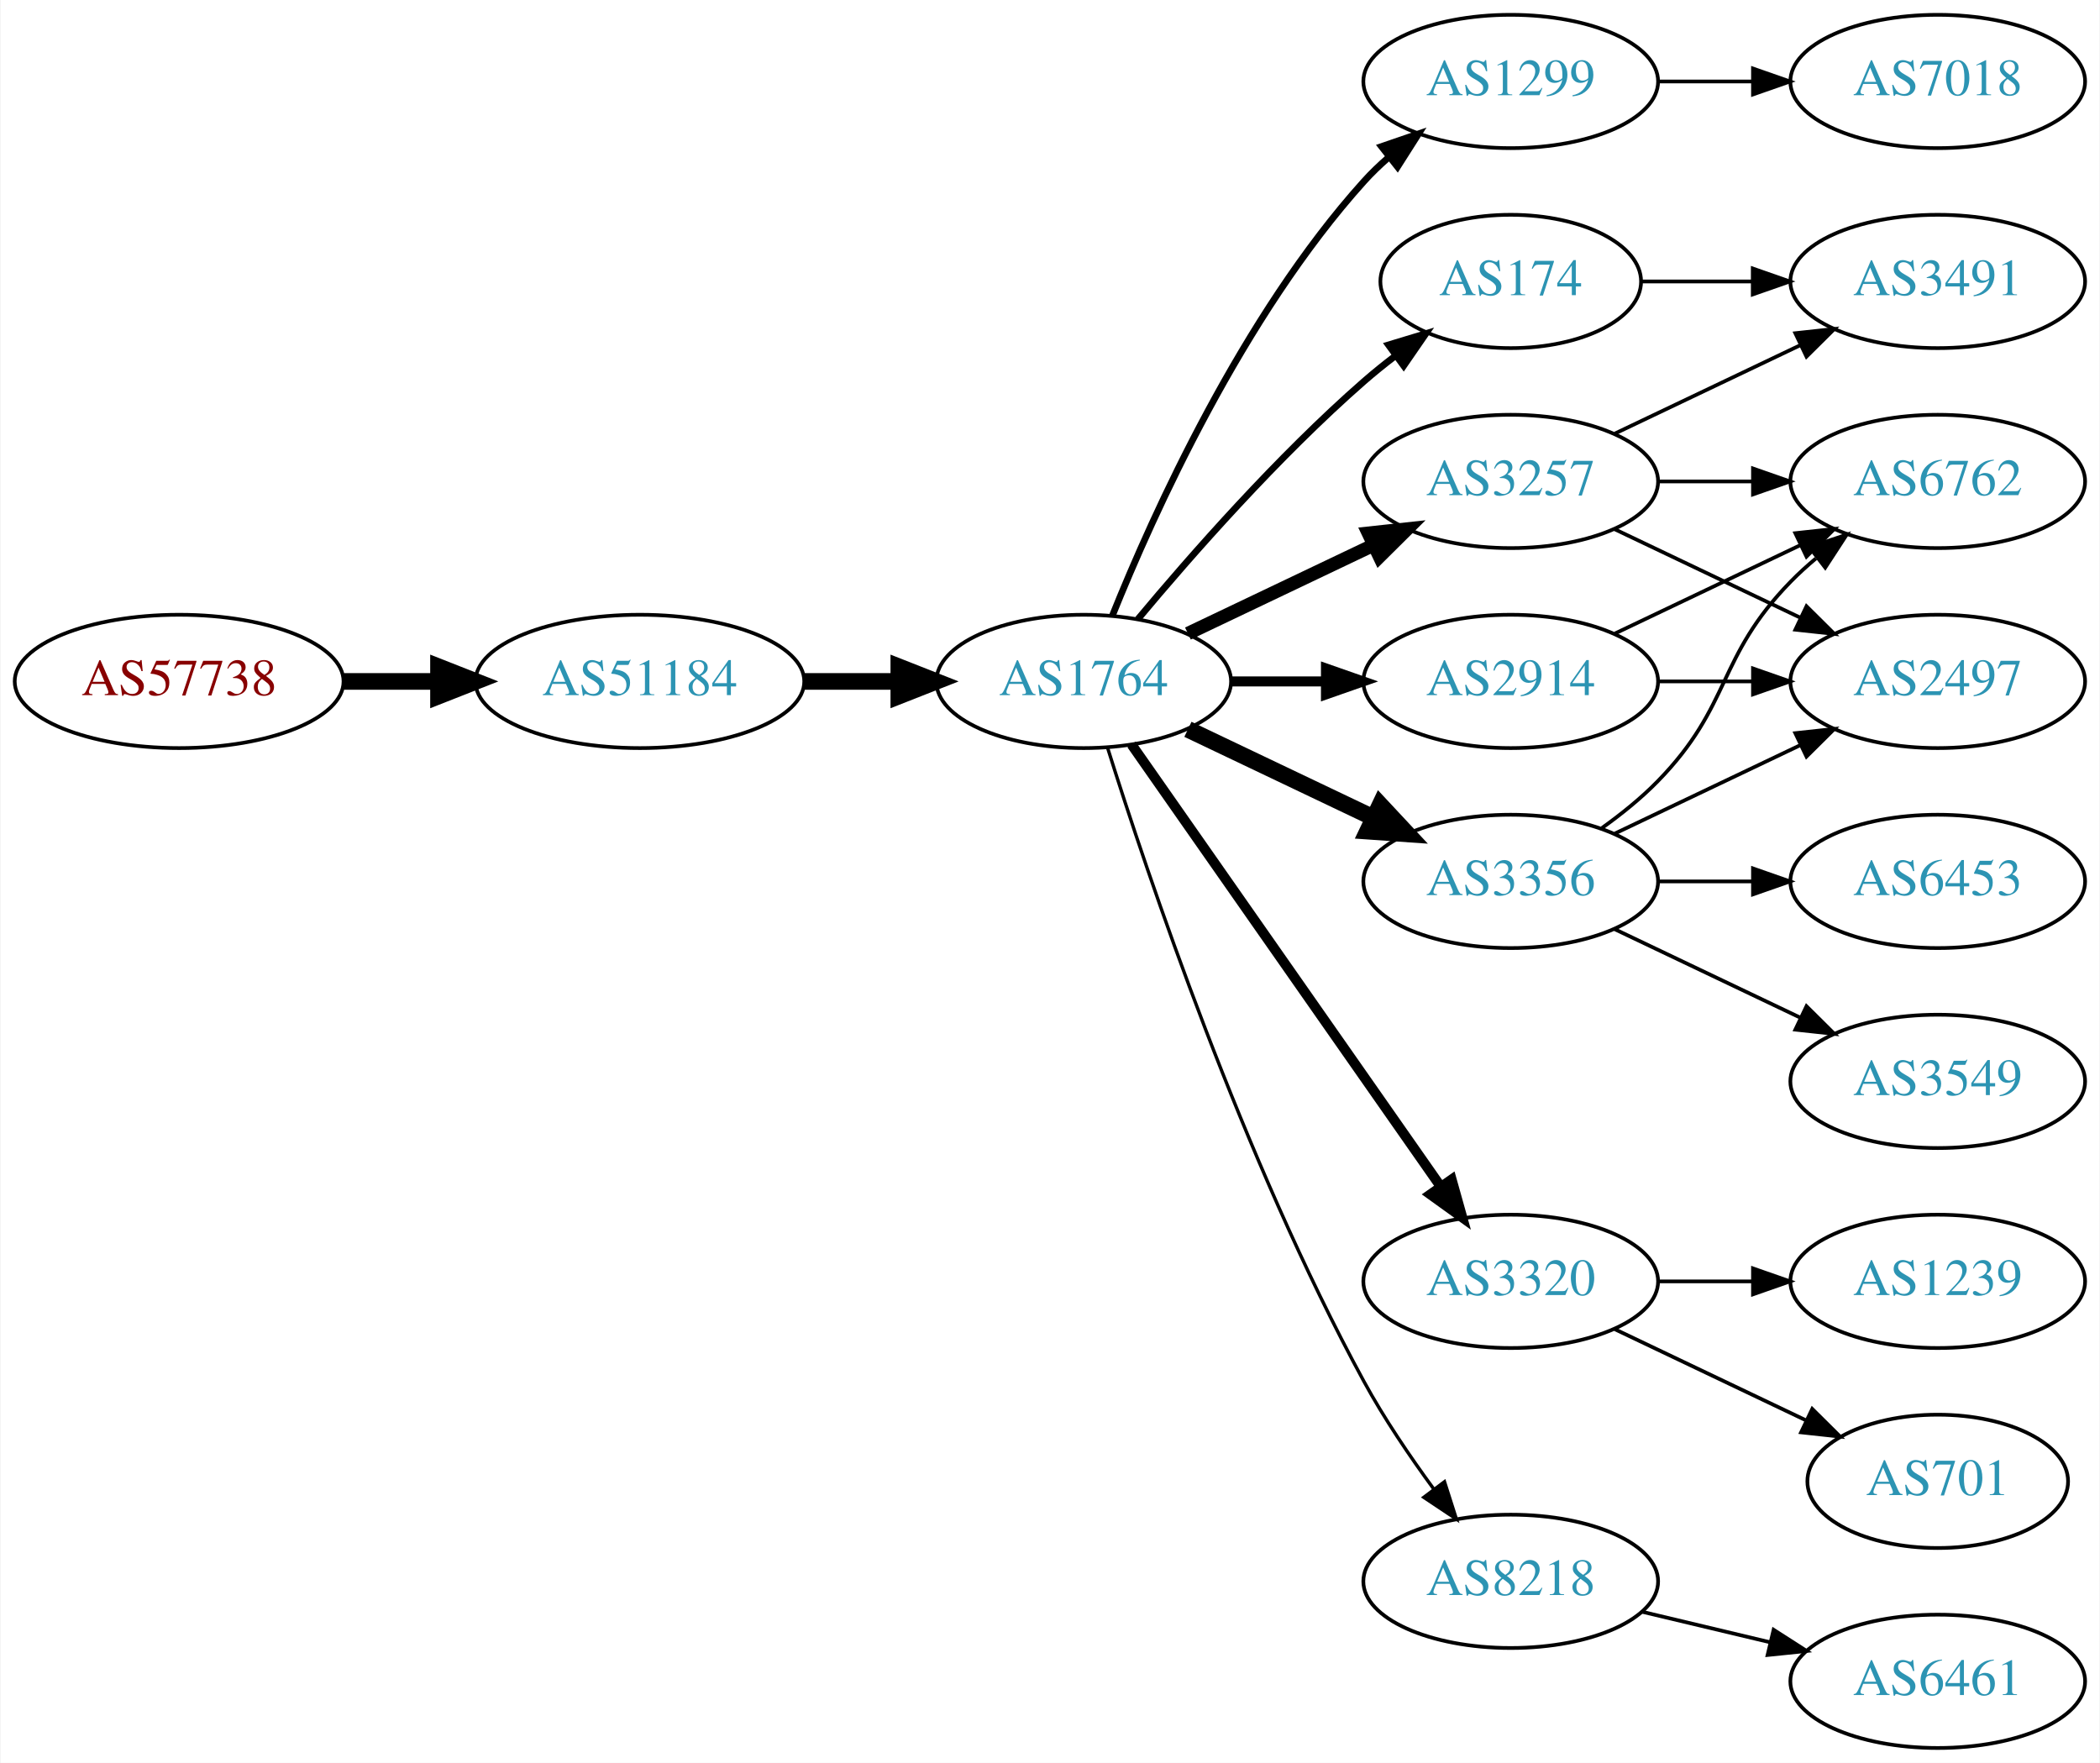
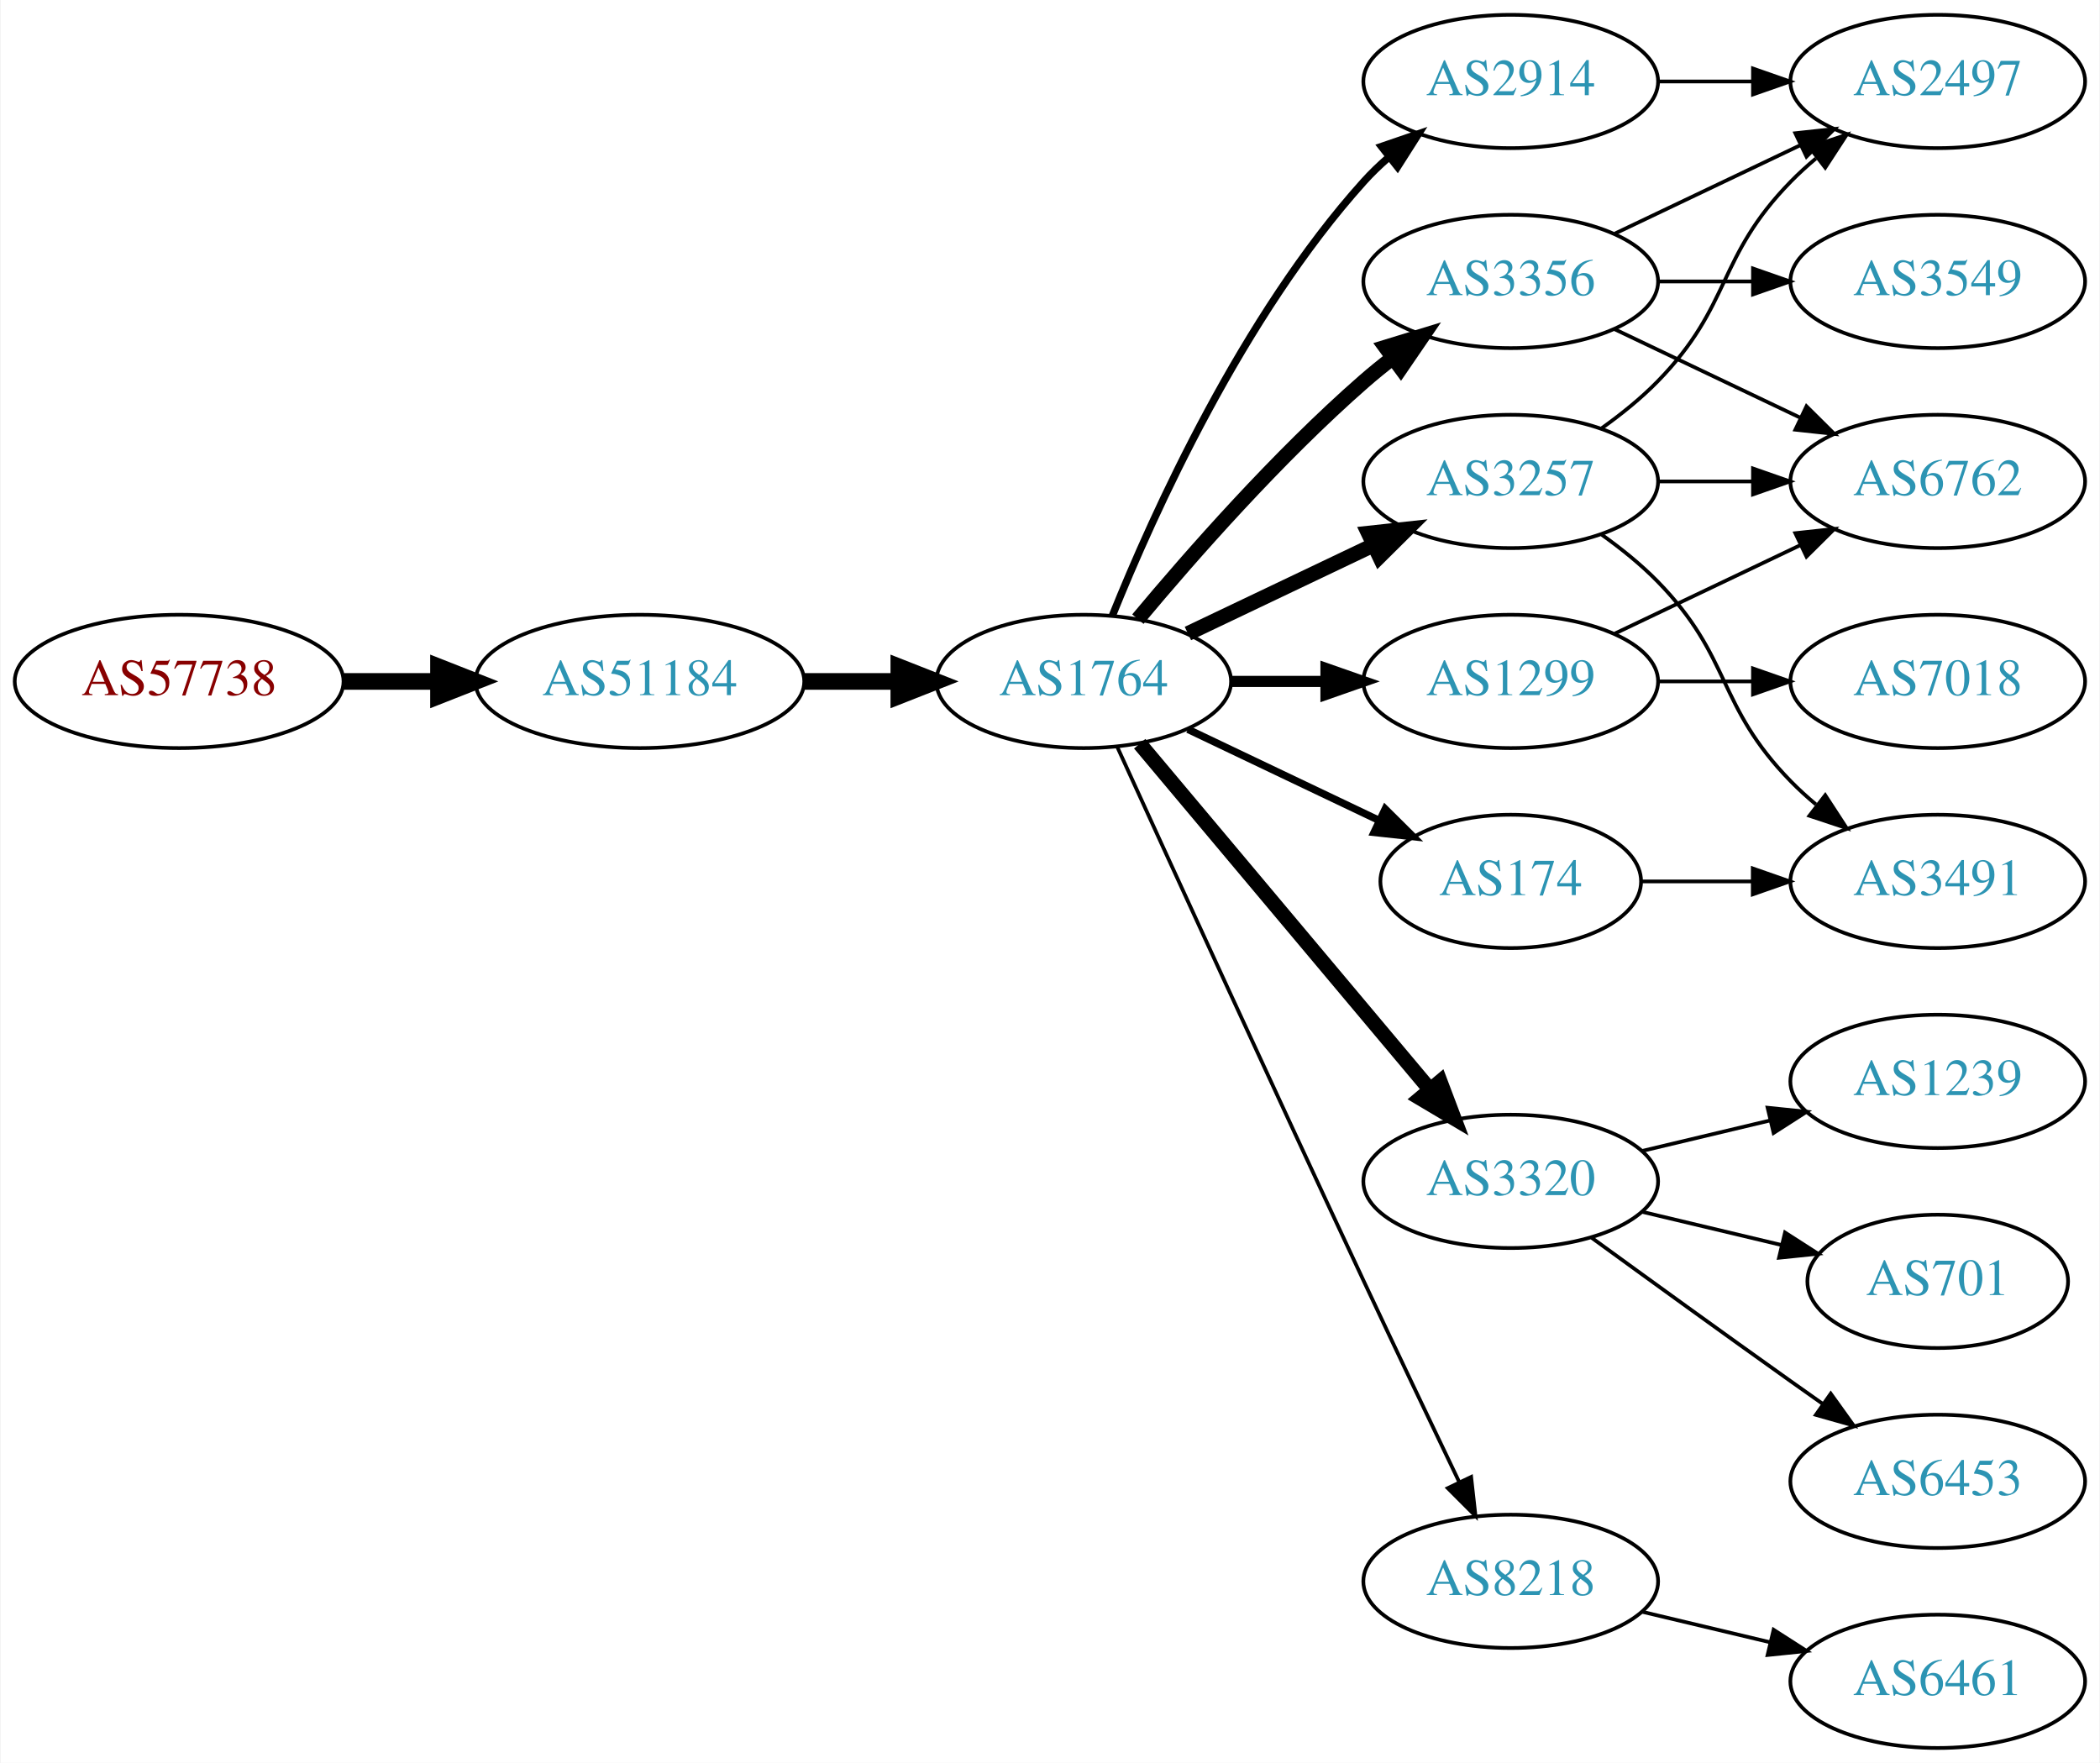
<svg xmlns="http://www.w3.org/2000/svg" xmlns:xlink="http://www.w3.org/1999/xlink" width="567pt" height="476pt" viewBox="0.00 0.00 566.66 476.00">
  <g id="graph0" class="graph" transform="scale(1 1) rotate(0) translate(4 472)">
    <polygon fill="white" stroke="none" points="-4,4 -4,-472 562.663,-472 562.663,4 -4,4" />
    <g id="node1" class="node">
      <g id="a_node1">
        <a xlink:href="/asn/57738" xlink:title="AS57738 ~ Fonira Telekom GmbH [AT]">
          <ellipse fill="#ffffff" stroke="black" cx="44.196" cy="-288" rx="44.393" ry="18" />
          <text text-anchor="middle" x="44.196" y="-284.3" font-family="Times,serif" font-size="14.00" fill="#880000">AS57738</text>
        </a>
      </g>
    </g>
    <g id="node2" class="node">
      <g id="a_node2">
        <a xlink:href="/asn/51184" xlink:title="AS51184 ~ Fonira Telekom GmbH [AT]">
          <ellipse fill="#ffffff" stroke="black" cx="168.588" cy="-288" rx="44.393" ry="18" />
          <text text-anchor="middle" x="168.588" y="-284.3" font-family="Times,serif" font-size="14.00" fill="#2c94b3">AS51184</text>
        </a>
      </g>
    </g>
    <g id="edge1" class="edge">
      <path fill="none" stroke="black" stroke-width="4.5" d="M88.692,-288C96.898,-288 105.569,-288 114.041,-288" />
      <polygon fill="black" stroke="black" stroke-width="4.5" points="114.233,-291.938 124.233,-288 114.233,-284.063 114.233,-291.938" />
    </g>
    <g id="node3" class="node">
      <g id="a_node3">
        <a xlink:href="/asn/1764" xlink:title="AS1764 ~ NEXTLAYER-AS [AT]">
          <ellipse fill="#ffffff" stroke="black" cx="288.431" cy="-288" rx="39.794" ry="18" />
          <text text-anchor="middle" x="288.431" y="-284.3" font-family="Times,serif" font-size="14.00" fill="#2c94b3">AS1764</text>
        </a>
      </g>
    </g>
    <g id="edge2" class="edge">
      <path fill="none" stroke="black" stroke-width="4.5" d="M212.799,-288C221.112,-288 229.875,-288 238.357,-288" />
      <polygon fill="black" stroke="black" stroke-width="4.5" points="238.516,-291.938 248.516,-288 238.516,-284.063 238.516,-291.938" />
    </g>
    <g id="node4" class="node">
      <g id="a_node4">
-         <a xlink:href="/asn/1299" xlink:title="AS1299 ~ Telia Carrier [EU]">
-           <ellipse fill="#ffffff" stroke="black" cx="403.724" cy="-450" rx="39.794" ry="18" />
-           <text text-anchor="middle" x="403.724" y="-446.3" font-family="Times,serif" font-size="14.00" fill="#2c94b3">AS1299</text>
-         </a>
-       </g>
-     </g>
-     <g id="edge3" class="edge">
-       <path fill="none" stroke="black" stroke-width="1.8" d="M296.179,-305.787C307.23,-333.243 331.283,-386.578 364.077,-423 366.08,-425.224 368.298,-427.363 370.631,-429.397" />
-       <polygon fill="black" stroke="black" stroke-width="1.8" points="368.829,-432.433 378.85,-435.873 373.161,-426.935 368.829,-432.433" />
-     </g>
-     <g id="node5" class="node">
-       <g id="a_node5">
-         <a xlink:href="/asn/174" xlink:title="AS174 ~ Cogent Communications [US]">
-           <ellipse fill="#ffffff" stroke="black" cx="403.724" cy="-396" rx="35.194" ry="18" />
-           <text text-anchor="middle" x="403.724" y="-392.3" font-family="Times,serif" font-size="14.00" fill="#2c94b3">AS174</text>
-         </a>
-       </g>
-     </g>
-     <g id="edge4" class="edge">
-       <path fill="none" stroke="black" stroke-width="1.8" d="M303.061,-304.817C317.343,-321.929 340.89,-348.745 364.077,-369 366.747,-371.332 369.62,-373.648 372.55,-375.886" />
-       <polygon fill="black" stroke="black" stroke-width="1.8" points="370.701,-378.87 380.841,-381.939 374.828,-373.216 370.701,-378.87" />
-     </g>
-     <g id="node6" class="node">
-       <g id="a_node6">
-         <a xlink:href="/asn/3356" xlink:title="AS3356 ~ Level 3 Parent, LLC [US]">
-           <ellipse fill="#ffffff" stroke="black" cx="403.724" cy="-234" rx="39.794" ry="18" />
-           <text text-anchor="middle" x="403.724" y="-230.3" font-family="Times,serif" font-size="14.00" fill="#2c94b3">AS3356</text>
-         </a>
-       </g>
-     </g>
-     <g id="edge5" class="edge">
-       <path fill="none" stroke="black" stroke-width="4.5" d="M316.567,-275.066C331.561,-267.919 350.382,-258.948 366.605,-251.215" />
-       <polygon fill="black" stroke="black" stroke-width="4.5" points="368.476,-254.686 375.809,-246.829 365.087,-247.577 368.476,-254.686" />
-     </g>
-     <g id="node7" class="node">
-       <g id="a_node7">
-         <a xlink:href="/asn/2914" xlink:title="AS2914 ~ NTT America, Inc. [US]">
-           <ellipse fill="#ffffff" stroke="black" cx="403.724" cy="-288" rx="39.794" ry="18" />
-           <text text-anchor="middle" x="403.724" y="-284.3" font-family="Times,serif" font-size="14.00" fill="#2c94b3">AS2914</text>
-         </a>
-       </g>
-     </g>
-     <g id="edge6" class="edge">
-       <path fill="none" stroke="black" stroke-width="2.7" d="M328.103,-288C336.306,-288 345.07,-288 353.602,-288" />
-       <polygon fill="black" stroke="black" stroke-width="2.7" points="353.841,-291.5 363.841,-288 353.841,-284.5 353.841,-291.5" />
-     </g>
-     <g id="node8" class="node">
-       <g id="a_node8">
-         <a xlink:href="/asn/3320" xlink:title="AS3320 ~ DTAG [DE]">
-           <ellipse fill="#ffffff" stroke="black" cx="403.724" cy="-126" rx="39.794" ry="18" />
-           <text text-anchor="middle" x="403.724" y="-122.3" font-family="Times,serif" font-size="14.00" fill="#2c94b3">AS3320</text>
-         </a>
-       </g>
-     </g>
-     <g id="edge7" class="edge">
-       <path fill="none" stroke="black" stroke-width="2.7" d="M301.341,-270.969C321.263,-242.483 361.452,-185.015 384.802,-151.626" />
-       <polygon fill="black" stroke="black" stroke-width="2.7" points="387.769,-153.491 390.632,-143.29 382.033,-149.479 387.769,-153.491" />
-     </g>
-     <g id="node9" class="node">
-       <g id="a_node9">
        <a xlink:href="/asn/3257" xlink:title="AS3257 ~ GTT [DE]">
          <ellipse fill="#ffffff" stroke="black" cx="403.724" cy="-342" rx="39.794" ry="18" />
          <text text-anchor="middle" x="403.724" y="-338.3" font-family="Times,serif" font-size="14.00" fill="#2c94b3">AS3257</text>
        </a>
      </g>
    </g>
+     <g id="edge3" class="edge">
+       <path fill="none" stroke="black" stroke-width="4" d="M316.567,-300.934C331.561,-308.081 350.382,-317.052 366.605,-324.785" />
+       <polygon fill="black" stroke="black" stroke-width="4" points="365.276,-328.028 375.809,-329.171 368.288,-321.709 365.276,-328.028" />
+     </g>
+     <g id="node5" class="node">
+       <g id="a_node5">
+         <a xlink:href="/asn/3320" xlink:title="AS3320 ~ DTAG [DE]">
+           <ellipse fill="#ffffff" stroke="black" cx="403.724" cy="-153" rx="39.794" ry="18" />
+           <text text-anchor="middle" x="403.724" y="-149.3" font-family="Times,serif" font-size="14.00" fill="#2c94b3">AS3320</text>
+         </a>
+       </g>
+     </g>
+     <g id="edge4" class="edge">
+       <path fill="none" stroke="black" stroke-width="4" d="M303.55,-271.175C323.225,-247.731 359.029,-205.066 381.808,-177.924" />
+       <polygon fill="black" stroke="black" stroke-width="4" points="384.679,-179.947 388.426,-170.037 379.317,-175.447 384.679,-179.947" />
+     </g>
+     <g id="node6" class="node">
+       <g id="a_node6">
+         <a xlink:href="/asn/1299" xlink:title="AS1299 ~ Telia Carrier [EU]">
+           <ellipse fill="#ffffff" stroke="black" cx="403.724" cy="-288" rx="39.794" ry="18" />
+           <text text-anchor="middle" x="403.724" y="-284.3" font-family="Times,serif" font-size="14.00" fill="#2c94b3">AS1299</text>
+         </a>
+       </g>
+     </g>
+     <g id="edge5" class="edge">
+       <path fill="none" stroke="black" stroke-width="3" d="M328.103,-288C336.306,-288 345.07,-288 353.602,-288" />
+       <polygon fill="black" stroke="black" stroke-width="3" points="353.841,-291.5 363.841,-288 353.841,-284.5 353.841,-291.5" />
+     </g>
+     <g id="node7" class="node">
+       <g id="a_node7">
+         <a xlink:href="/asn/3356" xlink:title="AS3356 ~ Level 3 Parent, LLC [US]">
+           <ellipse fill="#ffffff" stroke="black" cx="403.724" cy="-396" rx="39.794" ry="18" />
+           <text text-anchor="middle" x="403.724" y="-392.3" font-family="Times,serif" font-size="14.00" fill="#2c94b3">AS3356</text>
+         </a>
+       </g>
+     </g>
+     <g id="edge6" class="edge">
+       <path fill="none" stroke="black" stroke-width="4" d="M303.061,-304.817C317.343,-321.929 340.89,-348.745 364.077,-369 366.543,-371.154 369.182,-373.294 371.879,-375.372" />
+       <polygon fill="black" stroke="black" stroke-width="4" points="369.904,-378.264 380.033,-381.37 374.052,-372.625 369.904,-378.264" />
+     </g>
+     <g id="node8" class="node">
+       <g id="a_node8">
+         <a xlink:href="/asn/2914" xlink:title="AS2914 ~ NTT America, Inc. [US]">
+           <ellipse fill="#ffffff" stroke="black" cx="403.724" cy="-450" rx="39.794" ry="18" />
+           <text text-anchor="middle" x="403.724" y="-446.3" font-family="Times,serif" font-size="14.00" fill="#2c94b3">AS2914</text>
+         </a>
+       </g>
+     </g>
+     <g id="edge7" class="edge">
+       <path fill="none" stroke="black" stroke-width="2" d="M296.179,-305.787C307.23,-333.243 331.283,-386.578 364.077,-423 366.08,-425.224 368.298,-427.363 370.631,-429.397" />
+       <polygon fill="black" stroke="black" stroke-width="2" points="368.829,-432.433 378.85,-435.873 373.161,-426.935 368.829,-432.433" />
+     </g>
+     <g id="node9" class="node">
+       <g id="a_node9">
+         <a xlink:href="/asn/174" xlink:title="AS174 ~ Cogent Communications [US]">
+           <ellipse fill="#ffffff" stroke="black" cx="403.724" cy="-234" rx="35.194" ry="18" />
+           <text text-anchor="middle" x="403.724" y="-230.3" font-family="Times,serif" font-size="14.00" fill="#2c94b3">AS174</text>
+         </a>
+       </g>
+     </g>
    <g id="edge8" class="edge">
-       <path fill="none" stroke="black" stroke-width="3.6" d="M316.567,-300.934C331.561,-308.081 350.382,-317.052 366.605,-324.785" />
-       <polygon fill="black" stroke="black" stroke-width="3.6" points="365.276,-328.028 375.809,-329.171 368.288,-321.709 365.276,-328.028" />
+       <path fill="none" stroke="black" stroke-width="2" d="M316.567,-275.066C331.999,-267.71 351.485,-258.423 368.02,-250.541" />
+       <polygon fill="black" stroke="black" stroke-width="2" points="369.84,-253.551 377.361,-246.089 366.828,-247.232 369.84,-253.551" />
    </g>
    <g id="node10" class="node">
      <g id="a_node10">
        <a xlink:href="/asn/8218" xlink:title="AS8218 ~ legacy Neotelecoms [FR]">
          <ellipse fill="#ffffff" stroke="black" cx="403.724" cy="-45" rx="39.794" ry="18" />
          <text text-anchor="middle" x="403.724" y="-41.3" font-family="Times,serif" font-size="14.00" fill="#2c94b3">AS8218</text>
        </a>
      </g>
    </g>
    <g id="edge9" class="edge">
-       <path fill="none" stroke="black" stroke-width="0.9" d="M294.852,-270.159C305.623,-235.854 331.514,-158.797 364.077,-99 369.509,-89.026 376.483,-78.731 383.009,-69.84" />
-       <polygon fill="black" stroke="black" stroke-width="0.9" points="385.842,-71.895 389.062,-61.802 380.251,-67.684 385.842,-71.895" />
+       <path fill="none" stroke="black" d="M297.418,-270.464C310.994,-240.704 339.491,-178.43 364.077,-126 372.568,-107.892 382.261,-87.579 389.815,-71.825" />
+       <polygon fill="black" stroke="black" points="393.039,-73.195 394.212,-62.665 386.729,-70.165 393.039,-73.195" />
+     </g>
+     <g id="node11" class="node">
+       <g id="a_node11">
+         <a xlink:href="/asn/2497" xlink:title="AS2497 ~ Internet Initiative Japan Inc. [JP]">
+           <ellipse fill="#ffffff" stroke="black" cx="519.017" cy="-450" rx="39.794" ry="18" />
+           <text text-anchor="middle" x="519.017" y="-446.3" font-family="Times,serif" font-size="14.00" fill="#2c94b3">AS2497</text>
+         </a>
+       </g>
+     </g>
+     <g id="edge10" class="edge">
+       <path fill="none" stroke="black" d="M428.318,-356.389C433.574,-360.148 438.906,-364.437 443.37,-369 463.543,-389.617 459.198,-402.383 479.37,-423 481.463,-425.139 483.746,-427.218 486.123,-429.21" />
+       <polygon fill="black" stroke="black" points="484.367,-432.275 494.423,-435.611 488.641,-426.732 484.367,-432.275" />
+     </g>
+     <g id="node12" class="node">
+       <g id="a_node12">
+         <a xlink:href="/asn/3491" xlink:title="AS3491 ~ PCCW Global, Inc. [US]">
+           <ellipse fill="#ffffff" stroke="black" cx="519.017" cy="-234" rx="39.794" ry="18" />
+           <text text-anchor="middle" x="519.017" y="-230.3" font-family="Times,serif" font-size="14.00" fill="#2c94b3">AS3491</text>
+         </a>
+       </g>
+     </g>
+     <g id="edge11" class="edge">
+       <path fill="none" stroke="black" d="M428.318,-327.611C433.574,-323.852 438.906,-319.563 443.37,-315 463.543,-294.383 459.198,-281.617 479.37,-261 481.463,-258.861 483.746,-256.782 486.123,-254.79" />
+       <polygon fill="black" stroke="black" points="488.641,-257.268 494.423,-248.389 484.367,-251.725 488.641,-257.268" />
+     </g>
+     <g id="node13" class="node">
+       <g id="a_node13">
+         <a xlink:href="/asn/6762" xlink:title="AS6762 ~ TELECOM ITALIA SPARKLE S.p.A. [IT]">
+           <ellipse fill="#ffffff" stroke="black" cx="519.017" cy="-342" rx="39.794" ry="18" />
+           <text text-anchor="middle" x="519.017" y="-338.3" font-family="Times,serif" font-size="14.00" fill="#2c94b3">AS6762</text>
+         </a>
+       </g>
+     </g>
+     <g id="edge12" class="edge">
+       <path fill="none" stroke="black" d="M443.396,-342C451.599,-342 460.363,-342 468.895,-342" />
+       <polygon fill="black" stroke="black" points="469.134,-345.5 479.134,-342 469.134,-338.5 469.134,-345.5" />
+     </g>
+     <g id="node14" class="node">
+       <g id="a_node14">
+         <a xlink:href="/asn/1239" xlink:title="AS1239 ~ Sprint [US]">
+           <ellipse fill="#ffffff" stroke="black" cx="519.017" cy="-180" rx="39.794" ry="18" />
+           <text text-anchor="middle" x="519.017" y="-176.3" font-family="Times,serif" font-size="14.00" fill="#2c94b3">AS1239</text>
+         </a>
+       </g>
+     </g>
+     <g id="edge13" class="edge">
+       <path fill="none" stroke="black" d="M439.331,-161.248C450.202,-163.838 462.357,-166.735 473.799,-169.462" />
+       <polygon fill="black" stroke="black" points="473.082,-172.889 483.621,-171.803 474.705,-166.08 473.082,-172.889" />
+     </g>
+     <g id="node15" class="node">
+       <g id="a_node15">
+         <a xlink:href="/asn/701" xlink:title="AS701 ~ UUNET [US]">
+           <ellipse fill="#ffffff" stroke="black" cx="519.017" cy="-126" rx="35.194" ry="18" />
+           <text text-anchor="middle" x="519.017" y="-122.3" font-family="Times,serif" font-size="14.00" fill="#2c94b3">AS701</text>
+         </a>
+       </g>
+     </g>
+     <g id="edge14" class="edge">
+       <path fill="none" stroke="black" d="M439.331,-144.752C451.125,-141.942 464.43,-138.771 476.698,-135.847" />
+       <polygon fill="black" stroke="black" points="477.787,-139.186 486.703,-133.463 476.164,-132.376 477.787,-139.186" />
+     </g>
+     <g id="node16" class="node">
+       <g id="a_node16">
+         <a xlink:href="/asn/6453" xlink:title="AS6453 ~ TATA COMMUNICATIONS (AMERICA) INC [US]">
+           <ellipse fill="#ffffff" stroke="black" cx="519.017" cy="-72" rx="39.794" ry="18" />
+           <text text-anchor="middle" x="519.017" y="-68.3" font-family="Times,serif" font-size="14.00" fill="#2c94b3">AS6453</text>
+         </a>
+       </g>
+     </g>
+     <g id="edge15" class="edge">
+       <path fill="none" stroke="black" d="M425.572,-137.778C440.506,-126.909 461.12,-111.975 479.37,-99 482.191,-96.995 485.134,-94.915 488.082,-92.841" />
+       <polygon fill="black" stroke="black" points="490.128,-95.681 496.306,-87.074 486.109,-89.95 490.128,-95.681" />
+     </g>
+     <g id="edge16" class="edge">
+       <path fill="none" stroke="black" d="M431.86,-300.934C446.854,-308.081 465.675,-317.052 481.898,-324.785" />
+       <polygon fill="black" stroke="black" points="480.569,-328.028 491.102,-329.171 483.581,-321.709 480.569,-328.028" />
+     </g>
+     <g id="node17" class="node">
+       <g id="a_node17">
+         <a xlink:href="/asn/7018" xlink:title="AS7018 ~ AT&amp;T Services, Inc. [US]">
+           <ellipse fill="#ffffff" stroke="black" cx="519.017" cy="-288" rx="39.794" ry="18" />
+           <text text-anchor="middle" x="519.017" y="-284.3" font-family="Times,serif" font-size="14.00" fill="#2c94b3">AS7018</text>
+         </a>
+       </g>
+     </g>
+     <g id="edge17" class="edge">
+       <path fill="none" stroke="black" d="M443.396,-288C451.599,-288 460.363,-288 468.895,-288" />
+       <polygon fill="black" stroke="black" points="469.134,-291.5 479.134,-288 469.134,-284.5 469.134,-291.5" />
+     </g>
+     <g id="edge19" class="edge">
+       <path fill="none" stroke="black" d="M431.86,-408.934C446.854,-416.081 465.675,-425.052 481.898,-432.785" />
+       <polygon fill="black" stroke="black" points="480.569,-436.028 491.102,-437.171 483.581,-429.709 480.569,-436.028" />
+     </g>
+     <g id="edge18" class="edge">
+       <path fill="none" stroke="black" d="M431.86,-383.066C446.854,-375.919 465.675,-366.948 481.898,-359.215" />
+       <polygon fill="black" stroke="black" points="483.581,-362.291 491.102,-354.829 480.569,-355.972 483.581,-362.291" />
    </g>
    <g id="node18" class="node">
      <g id="a_node18">
-         <a xlink:href="/asn/7018" xlink:title="AS7018 ~ AT&amp;T Services, Inc. [US]">
-           <ellipse fill="#ffffff" stroke="black" cx="519.017" cy="-450" rx="39.794" ry="18" />
-           <text text-anchor="middle" x="519.017" y="-446.3" font-family="Times,serif" font-size="14.00" fill="#2c94b3">AS7018</text>
-         </a>
-       </g>
+         <a xlink:href="/asn/3549" xlink:title="AS3549 ~ Level 3 Parent, LLC [US]">
+           <ellipse fill="#ffffff" stroke="black" cx="519.017" cy="-396" rx="39.794" ry="18" />
+           <text text-anchor="middle" x="519.017" y="-392.3" font-family="Times,serif" font-size="14.00" fill="#2c94b3">AS3549</text>
+         </a>
+       </g>
+     </g>
+     <g id="edge20" class="edge">
+       <path fill="none" stroke="black" d="M443.396,-396C451.599,-396 460.363,-396 468.895,-396" />
+       <polygon fill="black" stroke="black" points="469.134,-399.5 479.134,-396 469.134,-392.5 469.134,-399.5" />
    </g>
    <g id="edge21" class="edge">
      <path fill="none" stroke="black" d="M443.396,-450C451.599,-450 460.363,-450 468.895,-450" />
      <polygon fill="black" stroke="black" points="469.134,-453.5 479.134,-450 469.134,-446.5 469.134,-453.5" />
    </g>
-     <g id="node17" class="node">
-       <g id="a_node17">
-         <a xlink:href="/asn/3491" xlink:title="AS3491 ~ PCCW Global, Inc. [US]">
-           <ellipse fill="#ffffff" stroke="black" cx="519.017" cy="-396" rx="39.794" ry="18" />
-           <text text-anchor="middle" x="519.017" y="-392.3" font-family="Times,serif" font-size="14.00" fill="#2c94b3">AS3491</text>
-         </a>
-       </g>
-     </g>
    <g id="edge22" class="edge">
-       <path fill="none" stroke="black" d="M439.023,-396C448.4,-396 458.75,-396 468.785,-396" />
-       <polygon fill="black" stroke="black" points="469.074,-399.5 479.074,-396 469.074,-392.5 469.074,-399.5" />
-     </g>
-     <g id="node11" class="node">
-       <g id="a_node11">
-         <a xlink:href="/asn/2497" xlink:title="AS2497 ~ Internet Initiative Japan Inc. [JP]">
-           <ellipse fill="#ffffff" stroke="black" cx="519.017" cy="-288" rx="39.794" ry="18" />
-           <text text-anchor="middle" x="519.017" y="-284.3" font-family="Times,serif" font-size="14.00" fill="#2c94b3">AS2497</text>
-         </a>
-       </g>
-     </g>
-     <g id="edge10" class="edge">
-       <path fill="none" stroke="black" d="M431.86,-246.934C446.854,-254.081 465.675,-263.052 481.898,-270.785" />
-       <polygon fill="black" stroke="black" points="480.569,-274.028 491.102,-275.171 483.581,-267.709 480.569,-274.028" />
-     </g>
-     <g id="node12" class="node">
-       <g id="a_node12">
-         <a xlink:href="/asn/6762" xlink:title="AS6762 ~ TELECOM ITALIA SPARKLE S.p.A. [IT]">
-           <ellipse fill="#ffffff" stroke="black" cx="519.017" cy="-342" rx="39.794" ry="18" />
-           <text text-anchor="middle" x="519.017" y="-338.3" font-family="Times,serif" font-size="14.00" fill="#2c94b3">AS6762</text>
-         </a>
-       </g>
-     </g>
-     <g id="edge11" class="edge">
-       <path fill="none" stroke="black" d="M428.318,-248.389C433.574,-252.148 438.906,-256.437 443.37,-261 463.543,-281.617 459.198,-294.383 479.37,-315 481.463,-317.139 483.746,-319.218 486.123,-321.21" />
-       <polygon fill="black" stroke="black" points="484.367,-324.275 494.423,-327.611 488.641,-318.732 484.367,-324.275" />
-     </g>
-     <g id="node13" class="node">
-       <g id="a_node13">
-         <a xlink:href="/asn/3549" xlink:title="AS3549 ~ Level 3 Parent, LLC [US]">
-           <ellipse fill="#ffffff" stroke="black" cx="519.017" cy="-180" rx="39.794" ry="18" />
-           <text text-anchor="middle" x="519.017" y="-176.3" font-family="Times,serif" font-size="14.00" fill="#2c94b3">AS3549</text>
-         </a>
-       </g>
-     </g>
-     <g id="edge12" class="edge">
-       <path fill="none" stroke="black" d="M431.86,-221.066C446.854,-213.919 465.675,-204.948 481.898,-197.215" />
-       <polygon fill="black" stroke="black" points="483.581,-200.291 491.102,-192.829 480.569,-193.972 483.581,-200.291" />
-     </g>
-     <g id="node14" class="node">
-       <g id="a_node14">
-         <a xlink:href="/asn/6453" xlink:title="AS6453 ~ TATA COMMUNICATIONS (AMERICA) INC [US]">
-           <ellipse fill="#ffffff" stroke="black" cx="519.017" cy="-234" rx="39.794" ry="18" />
-           <text text-anchor="middle" x="519.017" y="-230.3" font-family="Times,serif" font-size="14.00" fill="#2c94b3">AS6453</text>
-         </a>
-       </g>
-     </g>
-     <g id="edge13" class="edge">
-       <path fill="none" stroke="black" d="M443.396,-234C451.599,-234 460.363,-234 468.895,-234" />
-       <polygon fill="black" stroke="black" points="469.134,-237.5 479.134,-234 469.134,-230.5 469.134,-237.5" />
-     </g>
-     <g id="edge15" class="edge">
-       <path fill="none" stroke="black" d="M443.396,-288C451.599,-288 460.363,-288 468.895,-288" />
-       <polygon fill="black" stroke="black" points="469.134,-291.5 479.134,-288 469.134,-284.5 469.134,-291.5" />
-     </g>
-     <g id="edge14" class="edge">
-       <path fill="none" stroke="black" d="M431.86,-300.934C446.854,-308.081 465.675,-317.052 481.898,-324.785" />
-       <polygon fill="black" stroke="black" points="480.569,-328.028 491.102,-329.171 483.581,-321.709 480.569,-328.028" />
-     </g>
-     <g id="node15" class="node">
-       <g id="a_node15">
-         <a xlink:href="/asn/701" xlink:title="AS701 ~ UUNET [US]">
-           <ellipse fill="#ffffff" stroke="black" cx="519.017" cy="-72" rx="35.194" ry="18" />
-           <text text-anchor="middle" x="519.017" y="-68.3" font-family="Times,serif" font-size="14.00" fill="#2c94b3">AS701</text>
-         </a>
-       </g>
-     </g>
-     <g id="edge16" class="edge">
-       <path fill="none" stroke="black" d="M431.86,-113.066C447.292,-105.71 466.778,-96.423 483.313,-88.541" />
-       <polygon fill="black" stroke="black" points="485.133,-91.551 492.654,-84.089 482.121,-85.232 485.133,-91.551" />
-     </g>
-     <g id="node16" class="node">
-       <g id="a_node16">
-         <a xlink:href="/asn/1239" xlink:title="AS1239 ~ Sprint [US]">
-           <ellipse fill="#ffffff" stroke="black" cx="519.017" cy="-126" rx="39.794" ry="18" />
-           <text text-anchor="middle" x="519.017" y="-122.3" font-family="Times,serif" font-size="14.00" fill="#2c94b3">AS1239</text>
-         </a>
-       </g>
-     </g>
-     <g id="edge17" class="edge">
-       <path fill="none" stroke="black" d="M443.396,-126C451.599,-126 460.363,-126 468.895,-126" />
-       <polygon fill="black" stroke="black" points="469.134,-129.5 479.134,-126 469.134,-122.5 469.134,-129.5" />
-     </g>
-     <g id="edge19" class="edge">
-       <path fill="none" stroke="black" d="M431.86,-329.066C446.854,-321.919 465.675,-312.948 481.898,-305.215" />
-       <polygon fill="black" stroke="black" points="483.581,-308.291 491.102,-300.829 480.569,-301.972 483.581,-308.291" />
-     </g>
-     <g id="edge18" class="edge">
-       <path fill="none" stroke="black" d="M443.396,-342C451.599,-342 460.363,-342 468.895,-342" />
-       <polygon fill="black" stroke="black" points="469.134,-345.5 479.134,-342 469.134,-338.5 469.134,-345.5" />
-     </g>
-     <g id="edge20" class="edge">
-       <path fill="none" stroke="black" d="M431.86,-354.934C446.854,-362.081 465.675,-371.052 481.898,-378.785" />
-       <polygon fill="black" stroke="black" points="480.569,-382.028 491.102,-383.171 483.581,-375.709 480.569,-382.028" />
+       <path fill="none" stroke="black" d="M439.023,-234C448.4,-234 458.75,-234 468.785,-234" />
+       <polygon fill="black" stroke="black" points="469.074,-237.5 479.074,-234 469.074,-230.5 469.074,-237.5" />
    </g>
    <g id="node19" class="node">
      <g id="a_node19">
        <a xlink:href="/asn/6461" xlink:title="AS6461 ~ Zayo Bandwidth [US]">
          <ellipse fill="#ffffff" stroke="black" cx="519.017" cy="-18" rx="39.794" ry="18" />
          <text text-anchor="middle" x="519.017" y="-14.3" font-family="Times,serif" font-size="14.00" fill="#2c94b3">AS6461</text>
        </a>
      </g>
    </g>
    <g id="edge23" class="edge">
      <path fill="none" stroke="black" d="M439.331,-36.752C450.202,-34.162 462.357,-31.265 473.799,-28.538" />
      <polygon fill="black" stroke="black" points="474.705,-31.92 483.621,-26.197 473.082,-25.111 474.705,-31.92" />
    </g>
  </g>
</svg>
